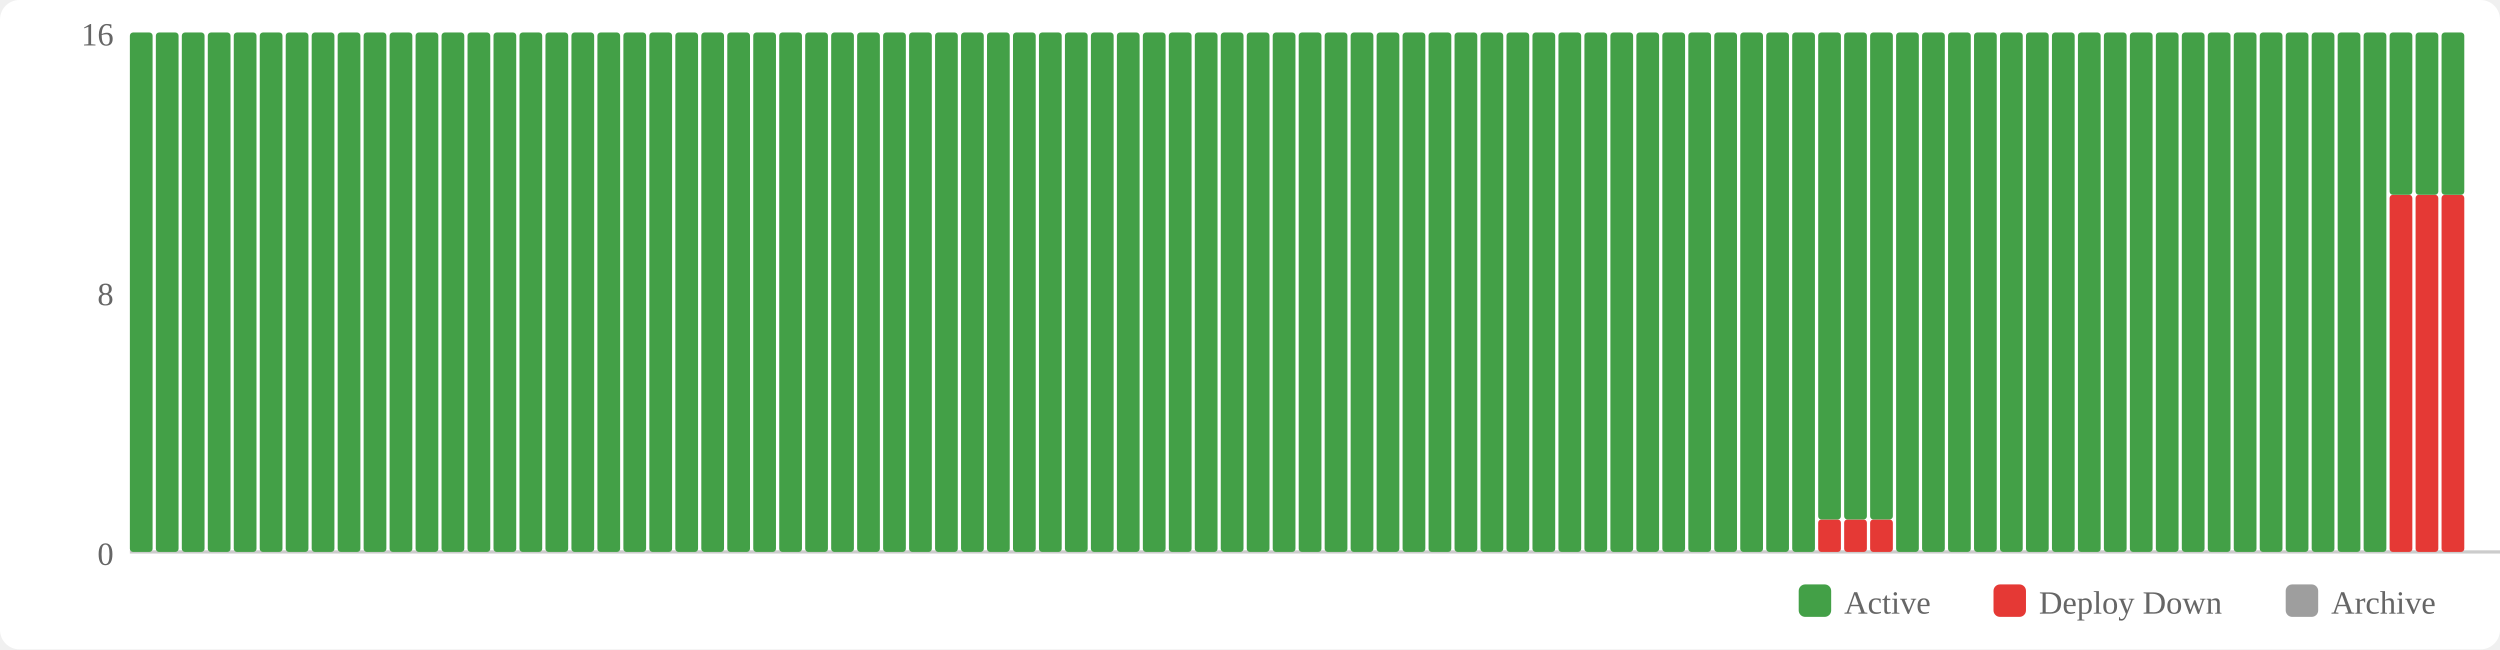
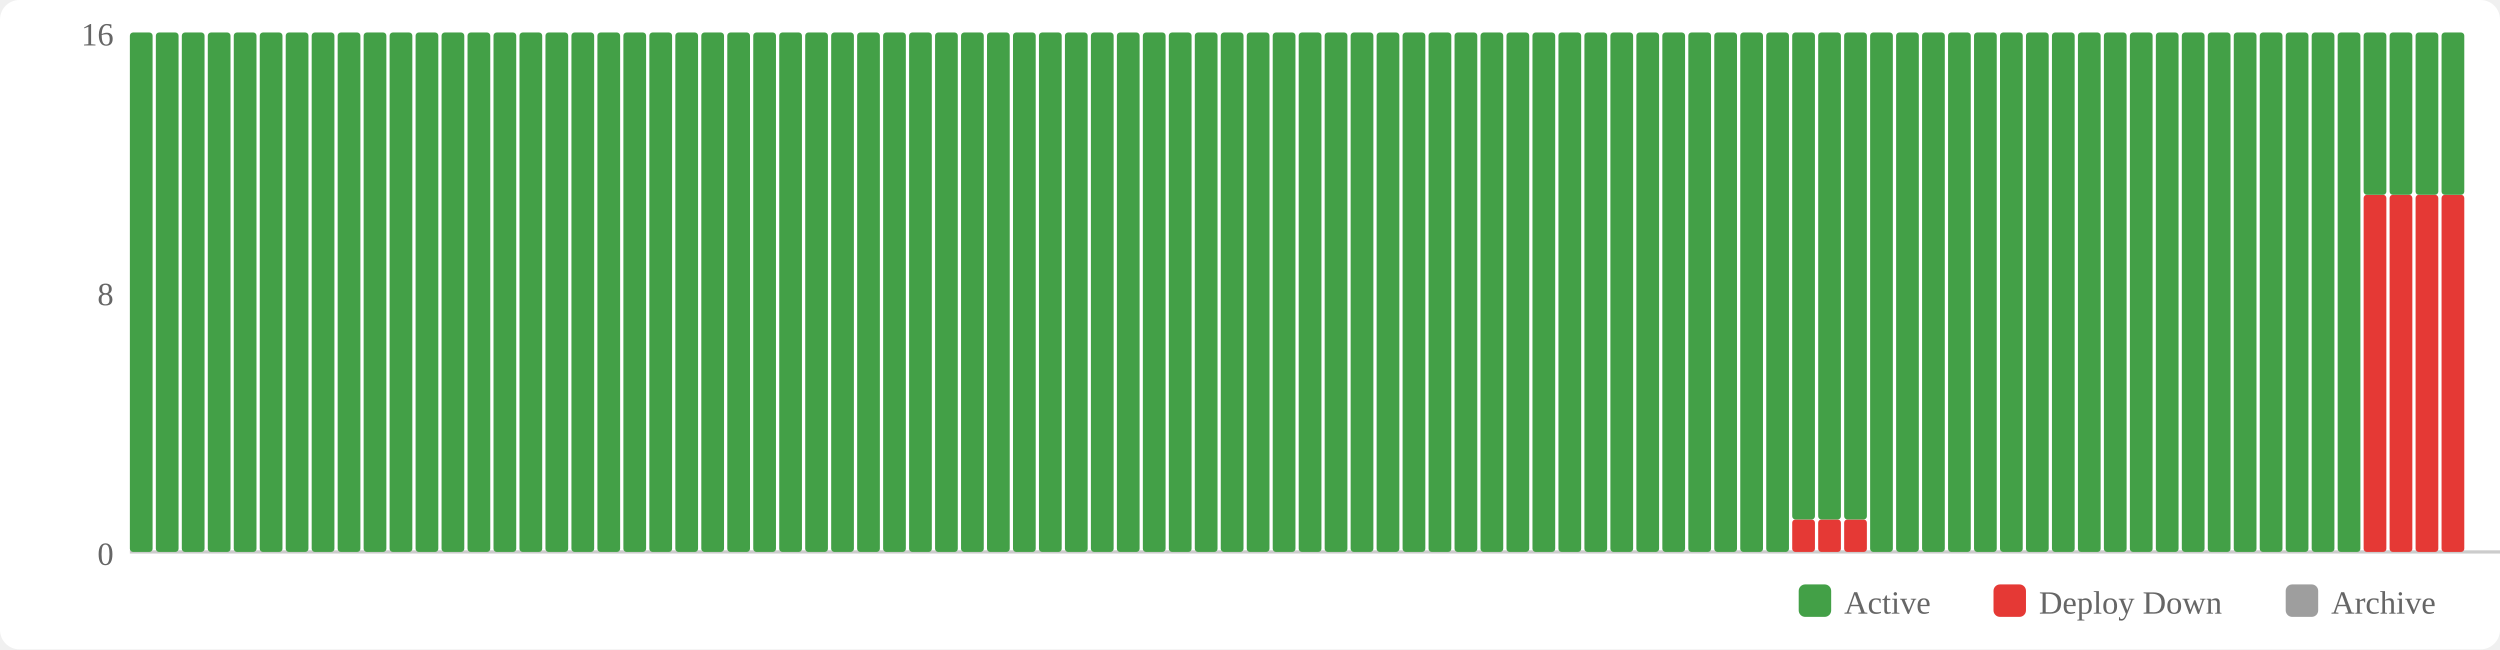
<svg xmlns="http://www.w3.org/2000/svg" width="770" height="200" viewBox="0 0 770 200">
  <rect width="770" height="200" fill="#fff" rx="6" />
  <rect x="554" y="180" width="10" height="10" fill="#43a047" rx="2" />
  <text x="568" y="189" font-size="10" fill="#666">Active</text>
  <rect x="614" y="180" width="10" height="10" fill="#e53935" rx="2" />
  <text x="628" y="189" font-size="10" fill="#666">Deploy Down</text>
  <rect x="704" y="180" width="10" height="10" fill="#9e9e9e" rx="2" />
  <text x="718" y="189" font-size="10" fill="#666">Archive</text>
  <text x="35" y="174" text-anchor="end" font-size="10" fill="#666">0</text>
  <text x="35" y="94" text-anchor="end" font-size="10" fill="#666">8</text>
  <text x="35" y="14" text-anchor="end" font-size="10" fill="#666">16</text>
  <line x1="40" y1="170" x2="770" y2="170" stroke="#ccc" stroke-width="1" />
  <rect x="40" y="10" width="7" height="160" fill="#43a047" rx="1" />
  <rect x="48" y="10" width="7" height="160" fill="#43a047" rx="1" />
  <rect x="56" y="10" width="7" height="160" fill="#43a047" rx="1" />
  <rect x="64" y="10" width="7" height="160" fill="#43a047" rx="1" />
  <rect x="72" y="10" width="7" height="160" fill="#43a047" rx="1" />
  <rect x="80" y="10" width="7" height="160" fill="#43a047" rx="1" />
  <rect x="88" y="10" width="7" height="160" fill="#43a047" rx="1" />
  <rect x="96" y="10" width="7" height="160" fill="#43a047" rx="1" />
  <rect x="104" y="10" width="7" height="160" fill="#43a047" rx="1" />
  <rect x="112" y="10" width="7" height="160" fill="#43a047" rx="1" />
  <rect x="120" y="10" width="7" height="160" fill="#43a047" rx="1" />
  <rect x="128" y="10" width="7" height="160" fill="#43a047" rx="1" />
  <rect x="136" y="10" width="7" height="160" fill="#43a047" rx="1" />
  <rect x="144" y="10" width="7" height="160" fill="#43a047" rx="1" />
  <rect x="152" y="10" width="7" height="160" fill="#43a047" rx="1" />
  <rect x="160" y="10" width="7" height="160" fill="#43a047" rx="1" />
  <rect x="168" y="10" width="7" height="160" fill="#43a047" rx="1" />
  <rect x="176" y="10" width="7" height="160" fill="#43a047" rx="1" />
  <rect x="184" y="10" width="7" height="160" fill="#43a047" rx="1" />
  <rect x="192" y="10" width="7" height="160" fill="#43a047" rx="1" />
  <rect x="200" y="10" width="7" height="160" fill="#43a047" rx="1" />
  <rect x="208" y="10" width="7" height="160" fill="#43a047" rx="1" />
  <rect x="216" y="10" width="7" height="160" fill="#43a047" rx="1" />
  <rect x="224" y="10" width="7" height="160" fill="#43a047" rx="1" />
  <rect x="232" y="10" width="7" height="160" fill="#43a047" rx="1" />
  <rect x="240" y="10" width="7" height="160" fill="#43a047" rx="1" />
  <rect x="248" y="10" width="7" height="160" fill="#43a047" rx="1" />
  <rect x="256" y="10" width="7" height="160" fill="#43a047" rx="1" />
  <rect x="264" y="10" width="7" height="160" fill="#43a047" rx="1" />
  <rect x="272" y="10" width="7" height="160" fill="#43a047" rx="1" />
  <rect x="280" y="10" width="7" height="160" fill="#43a047" rx="1" />
  <rect x="288" y="10" width="7" height="160" fill="#43a047" rx="1" />
  <rect x="296" y="10" width="7" height="160" fill="#43a047" rx="1" />
  <rect x="304" y="10" width="7" height="160" fill="#43a047" rx="1" />
  <rect x="312" y="10" width="7" height="160" fill="#43a047" rx="1" />
  <rect x="320" y="10" width="7" height="160" fill="#43a047" rx="1" />
  <rect x="328" y="10" width="7" height="160" fill="#43a047" rx="1" />
  <rect x="336" y="10" width="7" height="160" fill="#43a047" rx="1" />
  <rect x="344" y="10" width="7" height="160" fill="#43a047" rx="1" />
  <rect x="352" y="10" width="7" height="160" fill="#43a047" rx="1" />
  <rect x="360" y="10" width="7" height="160" fill="#43a047" rx="1" />
  <rect x="368" y="10" width="7" height="160" fill="#43a047" rx="1" />
  <rect x="376" y="10" width="7" height="160" fill="#43a047" rx="1" />
  <rect x="384" y="10" width="7" height="160" fill="#43a047" rx="1" />
  <rect x="392" y="10" width="7" height="160" fill="#43a047" rx="1" />
  <rect x="400" y="10" width="7" height="160" fill="#43a047" rx="1" />
  <rect x="408" y="10" width="7" height="160" fill="#43a047" rx="1" />
  <rect x="416" y="10" width="7" height="160" fill="#43a047" rx="1" />
  <rect x="424" y="10" width="7" height="160" fill="#43a047" rx="1" />
  <rect x="432" y="10" width="7" height="160" fill="#43a047" rx="1" />
  <rect x="440" y="10" width="7" height="160" fill="#43a047" rx="1" />
  <rect x="448" y="10" width="7" height="160" fill="#43a047" rx="1" />
  <rect x="456" y="10" width="7" height="160" fill="#43a047" rx="1" />
  <rect x="464" y="10" width="7" height="160" fill="#43a047" rx="1" />
  <rect x="472" y="10" width="7" height="160" fill="#43a047" rx="1" />
  <rect x="480" y="10" width="7" height="160" fill="#43a047" rx="1" />
  <rect x="488" y="10" width="7" height="160" fill="#43a047" rx="1" />
  <rect x="496" y="10" width="7" height="160" fill="#43a047" rx="1" />
  <rect x="504" y="10" width="7" height="160" fill="#43a047" rx="1" />
  <rect x="512" y="10" width="7" height="160" fill="#43a047" rx="1" />
  <rect x="520" y="10" width="7" height="160" fill="#43a047" rx="1" />
  <rect x="528" y="10" width="7" height="160" fill="#43a047" rx="1" />
  <rect x="536" y="10" width="7" height="160" fill="#43a047" rx="1" />
  <rect x="544" y="10" width="7" height="160" fill="#43a047" rx="1" />
-   <rect x="552" y="10" width="7" height="160" fill="#43a047" rx="1" />
+   <rect x="552" y="160" width="7" height="10" fill="#e53935" rx="1" />
+   <rect x="552" y="10" width="7" height="150" fill="#43a047" rx="1" />
  <rect x="560" y="160" width="7" height="10" fill="#e53935" rx="1" />
  <rect x="560" y="10" width="7" height="150" fill="#43a047" rx="1" />
  <rect x="568" y="160" width="7" height="10" fill="#e53935" rx="1" />
  <rect x="568" y="10" width="7" height="150" fill="#43a047" rx="1" />
-   <rect x="576" y="160" width="7" height="10" fill="#e53935" rx="1" />
-   <rect x="576" y="10" width="7" height="150" fill="#43a047" rx="1" />
+   <rect x="576" y="10" width="7" height="160" fill="#43a047" rx="1" />
  <rect x="584" y="10" width="7" height="160" fill="#43a047" rx="1" />
  <rect x="592" y="10" width="7" height="160" fill="#43a047" rx="1" />
  <rect x="600" y="10" width="7" height="160" fill="#43a047" rx="1" />
  <rect x="608" y="10" width="7" height="160" fill="#43a047" rx="1" />
  <rect x="616" y="10" width="7" height="160" fill="#43a047" rx="1" />
  <rect x="624" y="10" width="7" height="160" fill="#43a047" rx="1" />
  <rect x="632" y="10" width="7" height="160" fill="#43a047" rx="1" />
  <rect x="640" y="10" width="7" height="160" fill="#43a047" rx="1" />
  <rect x="648" y="10" width="7" height="160" fill="#43a047" rx="1" />
  <rect x="656" y="10" width="7" height="160" fill="#43a047" rx="1" />
  <rect x="664" y="10" width="7" height="160" fill="#43a047" rx="1" />
  <rect x="672" y="10" width="7" height="160" fill="#43a047" rx="1" />
  <rect x="680" y="10" width="7" height="160" fill="#43a047" rx="1" />
  <rect x="688" y="10" width="7" height="160" fill="#43a047" rx="1" />
  <rect x="696" y="10" width="7" height="160" fill="#43a047" rx="1" />
  <rect x="704" y="10" width="7" height="160" fill="#43a047" rx="1" />
  <rect x="712" y="10" width="7" height="160" fill="#43a047" rx="1" />
  <rect x="720" y="10" width="7" height="160" fill="#43a047" rx="1" />
-   <rect x="728" y="10" width="7" height="160" fill="#43a047" rx="1" />
+   <rect x="728" y="60" width="7" height="110" fill="#e53935" rx="1" />
+   <rect x="728" y="10" width="7" height="50" fill="#43a047" rx="1" />
  <rect x="736" y="60" width="7" height="110" fill="#e53935" rx="1" />
  <rect x="736" y="10" width="7" height="50" fill="#43a047" rx="1" />
  <rect x="744" y="60" width="7" height="110" fill="#e53935" rx="1" />
  <rect x="744" y="10" width="7" height="50" fill="#43a047" rx="1" />
  <rect x="752" y="60" width="7" height="110" fill="#e53935" rx="1" />
  <rect x="752" y="10" width="7" height="50" fill="#43a047" rx="1" />
</svg>
